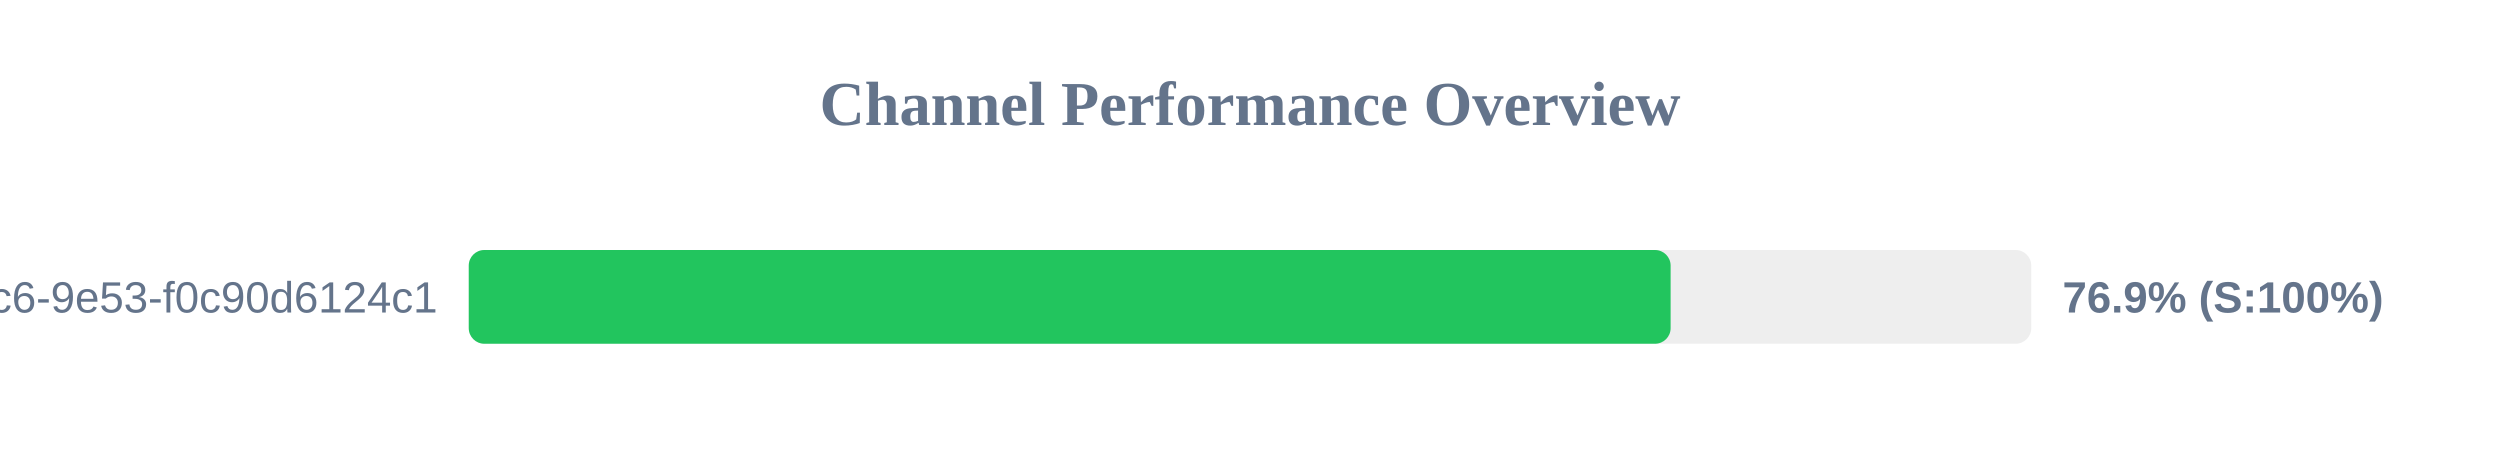
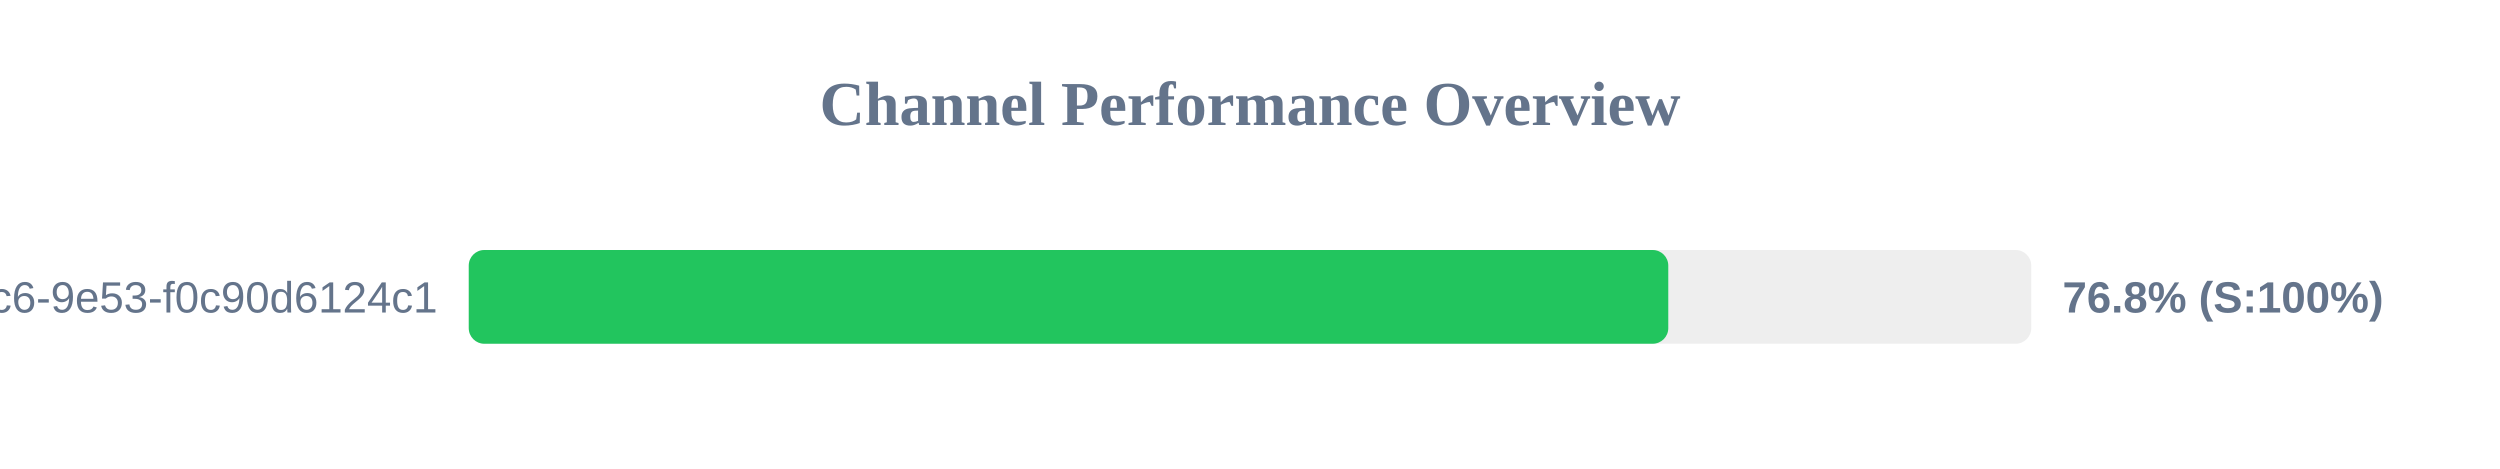
<svg xmlns="http://www.w3.org/2000/svg" width="800" height="150" version="1.1">
  <style>
        .row { font: 14px Arial; fill: #64748b; }
        .score { font: bold 14px Arial; fill: #64748b; }
    </style>
  <text x="400" y="40" text-anchor="middle" font-size="20px" font-weight="bold" fill="#64748b">Channel Performance Overview</text>
  <rect x="150" y="80" width="500" height="30" fill="#eee" rx="5" />
-   <rect x="150" y="80" width="384.6" height="30" fill="#22c55e" rx="5" />
+   <rect x="150" y="80" width="383.85" height="30" fill="#22c55e" rx="5" />
  <text x="140" y="100" text-anchor="end" class="row">?uuid=4685eb2a-5ddb-4dc6-9e53-f0c90d6124c1</text>
-   <text x="660" y="100" text-anchor="start" class="score">76.9% (S:100%)</text>
+   <text x="660" y="100" text-anchor="start" class="score">76.8% (S:100%)</text>
</svg>
